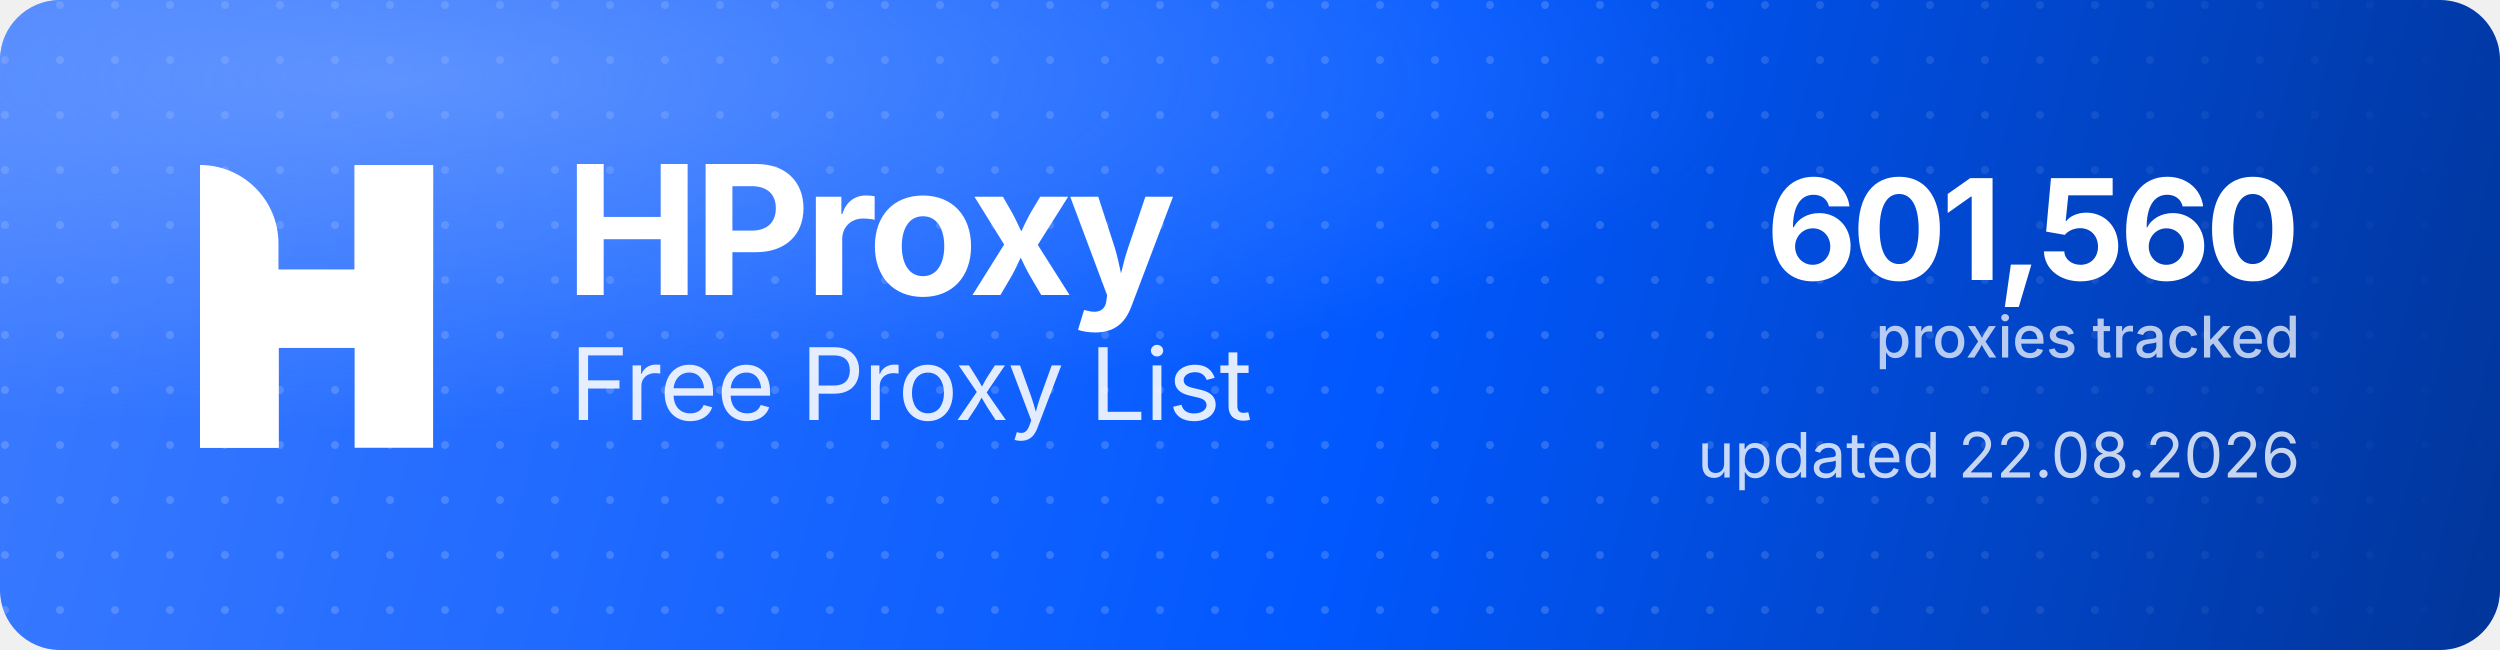
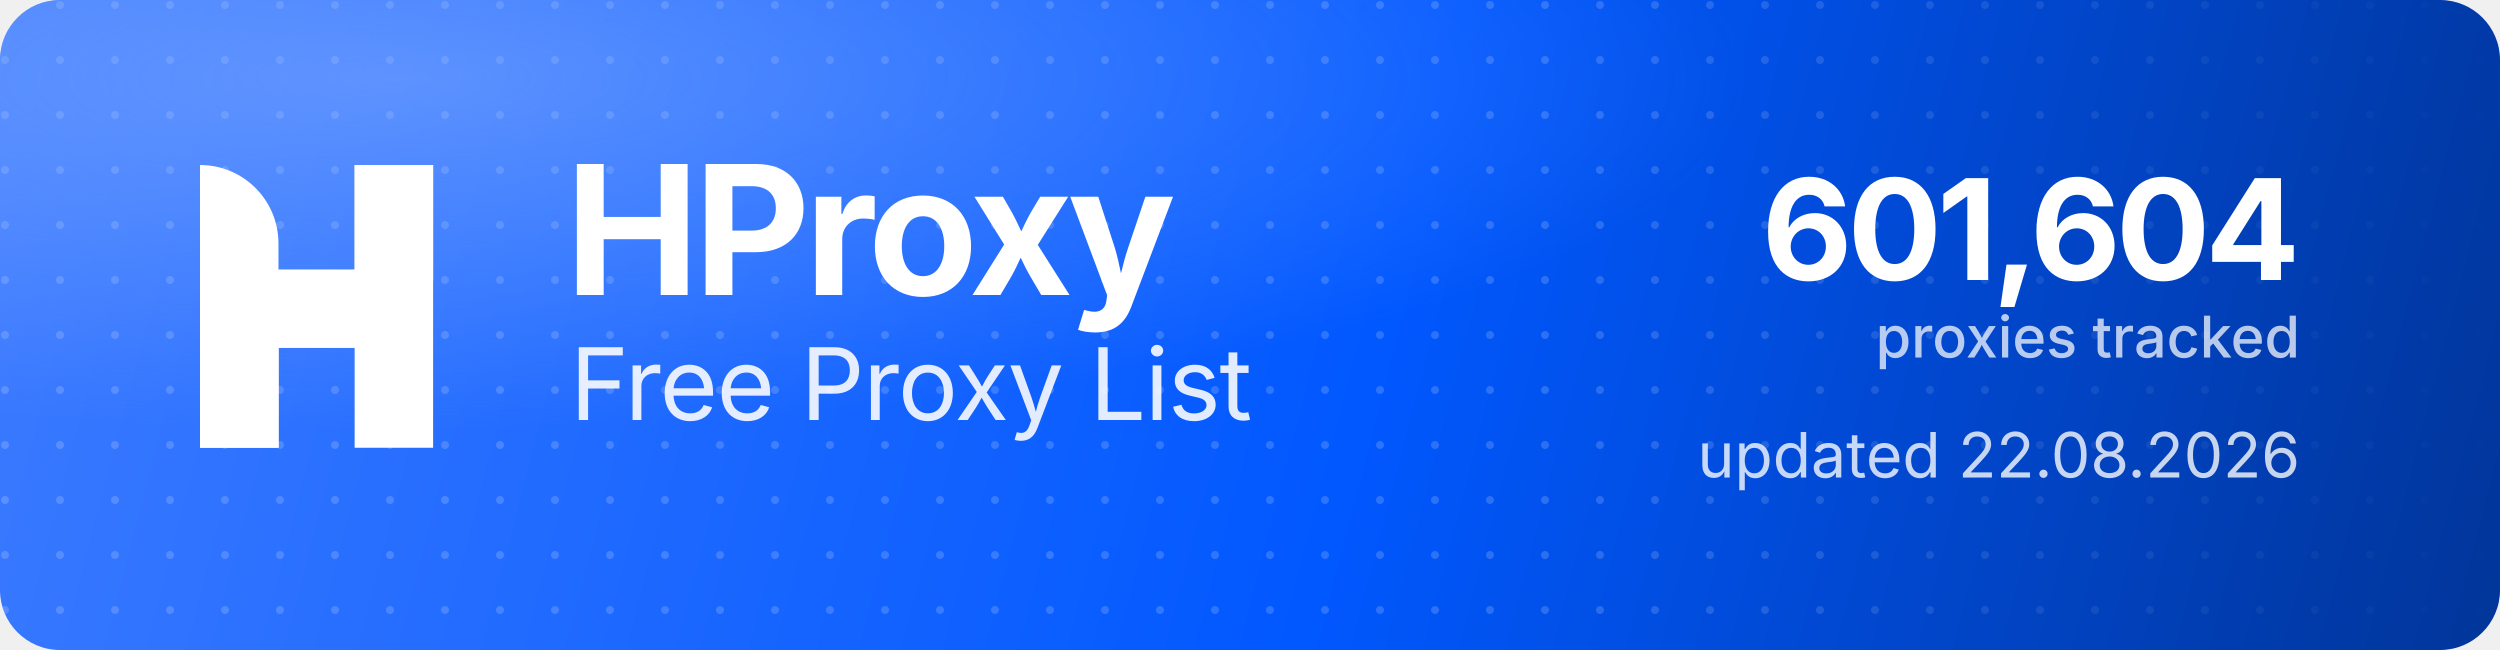
<svg xmlns="http://www.w3.org/2000/svg" width="1000" height="260" viewBox="0 0 1000 260" role="img" aria-label="HProxy Free Proxy List">
  <defs>
    <linearGradient id="hp-bg" x1="0" y1="0" x2="1000" y2="260" gradientUnits="userSpaceOnUse">
      <stop offset="0" stop-color="#3D7BFF" />
      <stop offset="0.55" stop-color="#0158FF" />
      <stop offset="1" stop-color="#013599" />
    </linearGradient>
    <radialGradient id="hp-glow" cx="0.16" cy="0.12" r="0.9">
      <stop offset="0" stop-color="#8FB4FF" stop-opacity="0.5" />
      <stop offset="0.6" stop-color="#8FB4FF" stop-opacity="0" />
    </radialGradient>
    <pattern id="hp-dots" width="22" height="22" patternUnits="userSpaceOnUse">
      <circle cx="2" cy="2" r="1.6" fill="#FFFFFF" fill-opacity="0.17" />
    </pattern>
    <linearGradient id="hp-dot-fade" x1="0" y1="0" x2="1000" y2="0" gradientUnits="userSpaceOnUse">
      <stop offset="0" stop-color="#FFFFFF" stop-opacity="1" />
      <stop offset="0.62" stop-color="#FFFFFF" stop-opacity="1" />
      <stop offset="1" stop-color="#FFFFFF" stop-opacity="0" />
    </linearGradient>
    <mask id="hp-dot-mask">
      <rect width="1000" height="260" fill="url(#hp-dot-fade)" />
    </mask>
  </defs>
  <rect width="1000" height="260" rx="24" fill="url(#hp-bg)" />
  <rect width="1000" height="260" rx="24" fill="url(#hp-dots)" mask="url(#hp-dot-mask)" />
  <rect width="1000" height="260" rx="24" fill="url(#hp-glow)" />
  <g transform="translate(80,66) scale(4.35)" fill="#FFFFFF">
    <path d="M0 0V0C3.985 0 7.216 3.231 7.216 7.216V26H0V0Z" />
    <rect x="14.219" width="7.216" height="26" />
    <path d="M7.235 26H0V15.971C0 12.455 2.851 9.604 6.367 9.604H14.22V0H21.437V10.453C21.437 13.97 18.586 16.82 15.069 16.82H7.235V26Z" />
  </g>
  <text x="226" y="118" font-family="'Geist','Inter','Segoe UI',system-ui,-apple-system,Helvetica,Arial,sans-serif" font-size="72" font-weight="700" letter-spacing="-2.3" fill="#FFFFFF">HProxy</text>
  <text x="228" y="168" font-family="'Geist','Inter','Segoe UI',system-ui,-apple-system,Helvetica,Arial,sans-serif" font-size="40" font-weight="400" letter-spacing="-0.5" fill="#FFFFFF" fill-opacity="0.88">Free Proxy List</text>
-   <text x="920" y="112" text-anchor="end" font-family="'Geist','Inter','Segoe UI',system-ui,-apple-system,Helvetica,Arial,sans-serif" font-size="56" font-weight="700" letter-spacing="-2" fill="#FFFFFF">601,560</text>
+   <text x="920" y="112" text-anchor="end" font-family="'Geist','Inter','Segoe UI',system-ui,-apple-system,Helvetica,Arial,sans-serif" font-size="56" font-weight="700" letter-spacing="-2" fill="#FFFFFF">601,604</text>
  <text x="920" y="143" text-anchor="end" font-family="'Geist','Inter','Segoe UI',system-ui,-apple-system,Helvetica,Arial,sans-serif" font-size="23" font-weight="500" fill="#FFFFFF" fill-opacity="0.72">proxies tracked</text>
  <text x="920" y="191" text-anchor="end" font-family="'Geist','Inter','Segoe UI',system-ui,-apple-system,Helvetica,Arial,sans-serif" font-size="25" font-weight="400" fill="#FFFFFF" fill-opacity="0.78">updated 22.08.2026</text>
</svg>
